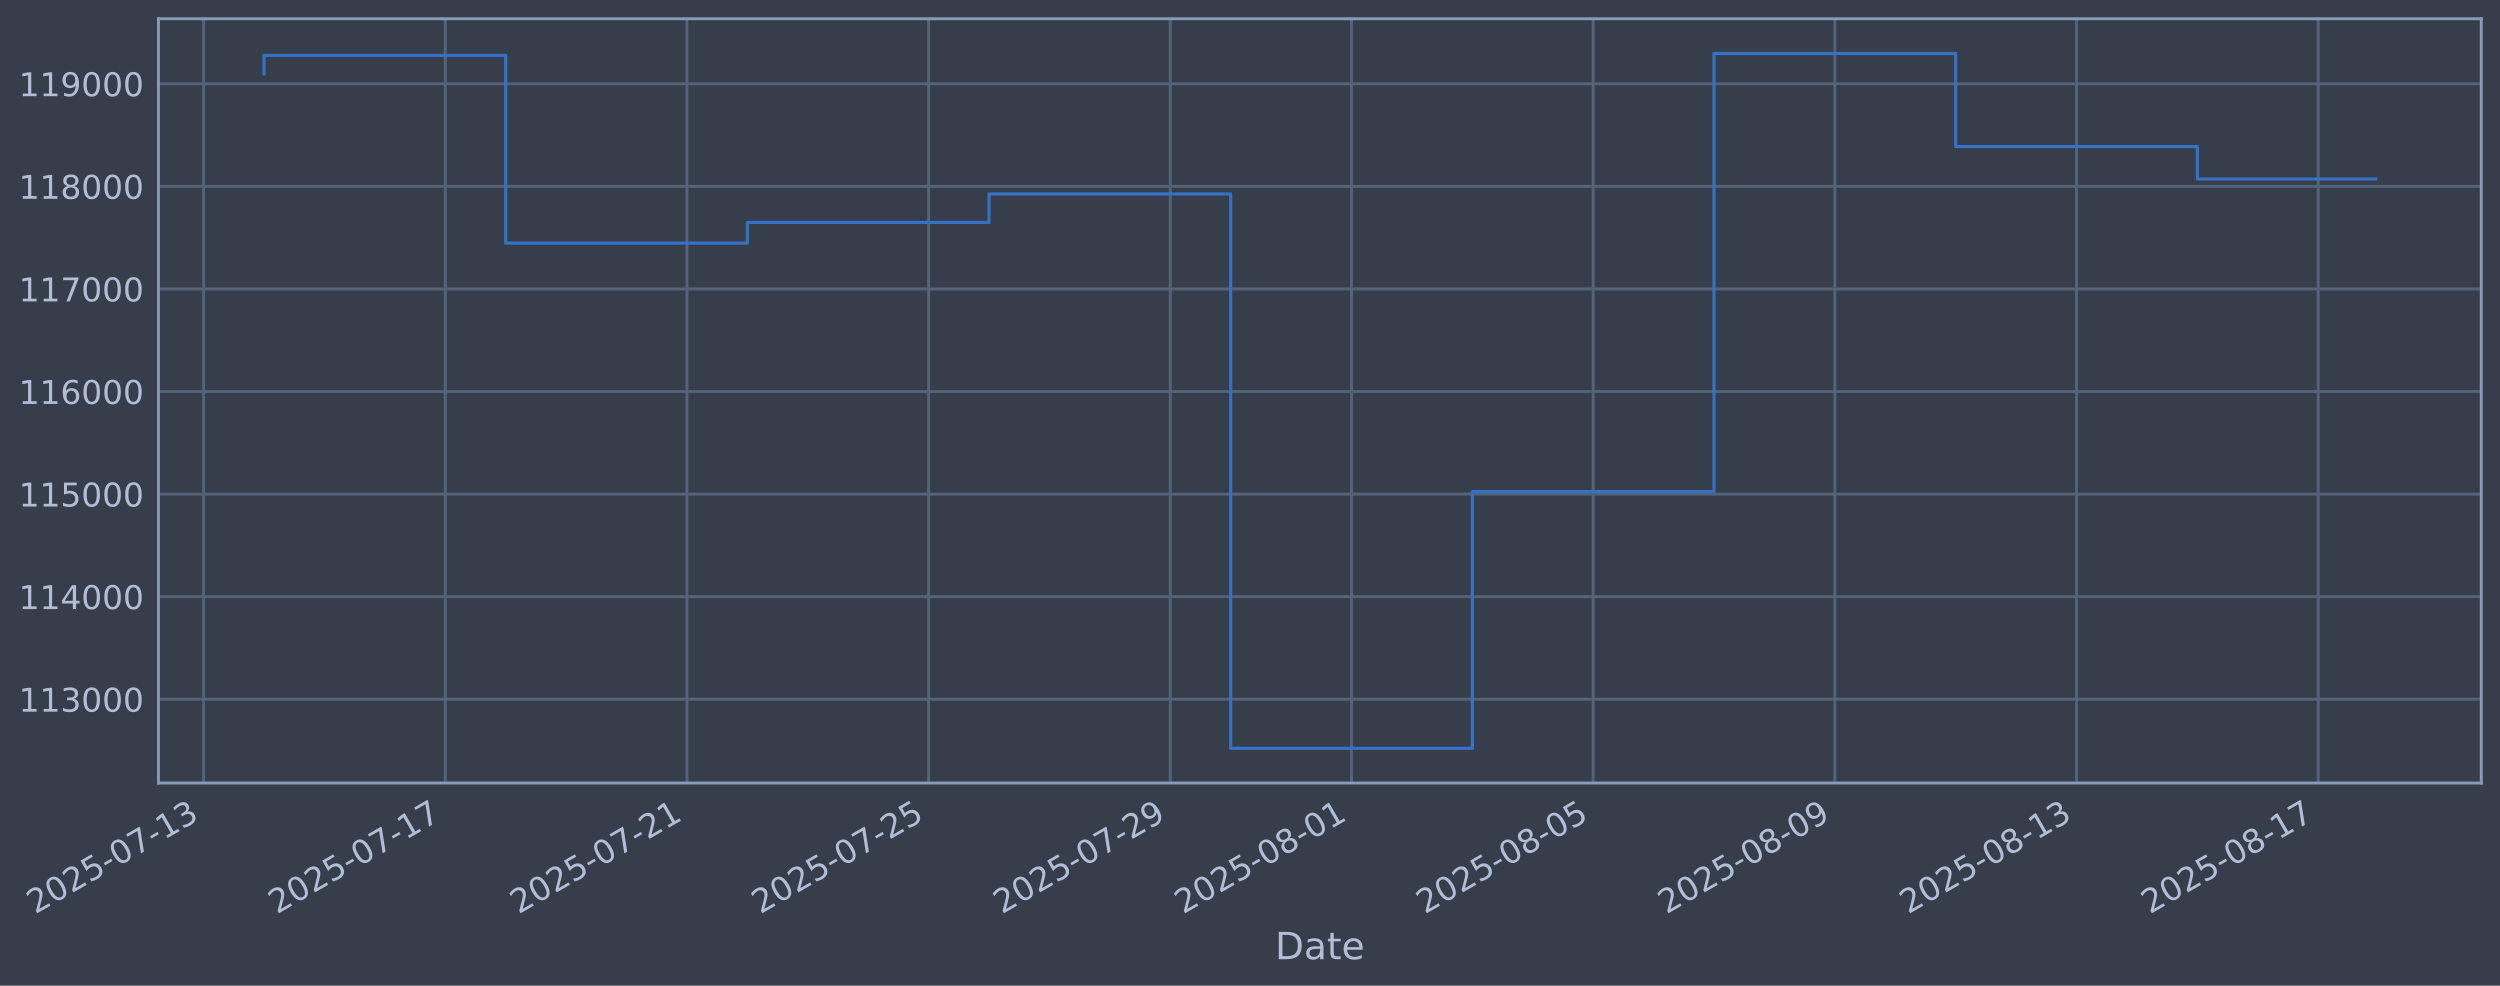
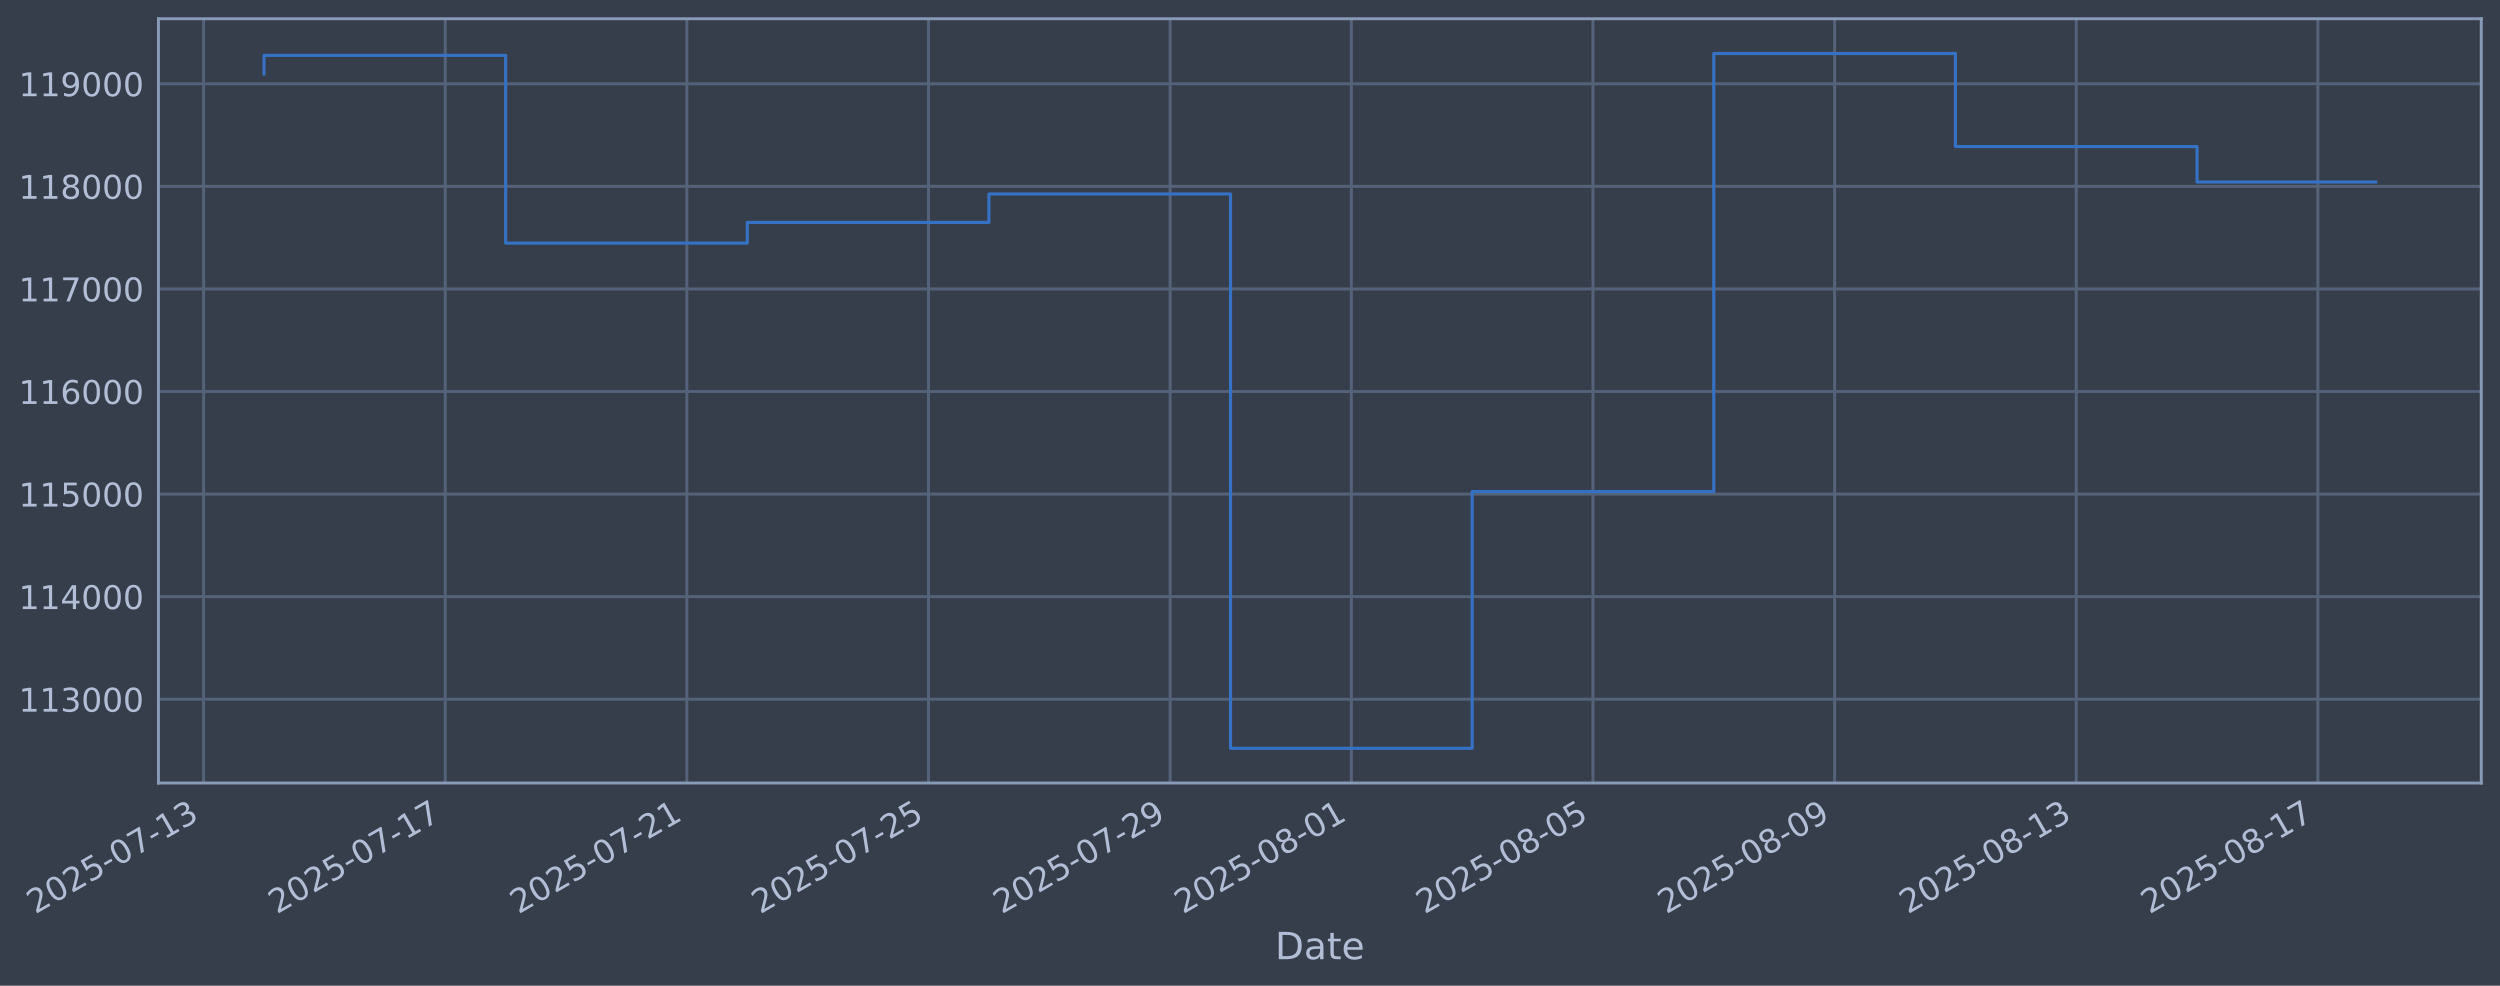
<svg xmlns="http://www.w3.org/2000/svg" xmlns:xlink="http://www.w3.org/1999/xlink" width="960.9pt" height="378.87pt" viewBox="0 0 960.9 378.87" version="1.1">
  <defs>
    <style type="text/css">*{stroke-linejoin: round; stroke-linecap: butt}</style>
  </defs>
  <g id="figure_1">
    <g id="patch_1">
      <path d="M 0 378.87  L 960.9 378.87  L 960.9 0  L 0 0  z " style="fill: #373e4b" />
    </g>
    <g id="axes_1">
      <g id="patch_2">
        <path d="M 60.901 300.96  L 953.701 300.96  L 953.701 7.2  L 60.901 7.2  z " style="fill: #373e4b" />
      </g>
      <g id="matplotlib.axis_1">
        <g id="xtick_1">
          <g id="line2d_1">
-             <path d="M 78.261 300.96  L 78.261 7.2  " clip-path="url(#pac83898a6b)" style="fill: none; stroke: #546379; stroke-width: 1.12; stroke-linecap: square" />
+             <path d="M 78.264 300.96  L 78.264 7.2  " clip-path="url(#p956ae84973)" style="fill: none; stroke: #546379; stroke-width: 1.12; stroke-linecap: square" />
          </g>
          <g id="line2d_2" />
          <g id="text_1">
-             <g style="fill: #b1bed6" transform="translate(13.53535 351.4642) rotate(-30) scale(0.126 -0.126)">
+             <g style="fill: #b1bed6" transform="translate(13.53898 351.4642) rotate(-30) scale(0.126 -0.126)">
              <defs>
                <path id="DejaVuSans-32" d="M 1228 531  L 3431 531  L 3431 0  L 469 0  L 469 531  Q 828 903 1448 1529  Q 2069 2156 2228 2338  Q 2531 2678 2651 2914  Q 2772 3150 2772 3378  Q 2772 3750 2511 3984  Q 2250 4219 1831 4219  Q 1534 4219 1204 4116  Q 875 4013 500 3803  L 500 4441  Q 881 4594 1212 4672  Q 1544 4750 1819 4750  Q 2544 4750 2975 4387  Q 3406 4025 3406 3419  Q 3406 3131 3298 2873  Q 3191 2616 2906 2266  Q 2828 2175 2409 1742  Q 1991 1309 1228 531  z " transform="scale(0.015625)" />
                <path id="DejaVuSans-30" d="M 2034 4250  Q 1547 4250 1301 3770  Q 1056 3291 1056 2328  Q 1056 1369 1301 889  Q 1547 409 2034 409  Q 2525 409 2770 889  Q 3016 1369 3016 2328  Q 3016 3291 2770 3770  Q 2525 4250 2034 4250  z M 2034 4750  Q 2819 4750 3233 4129  Q 3647 3509 3647 2328  Q 3647 1150 3233 529  Q 2819 -91 2034 -91  Q 1250 -91 836 529  Q 422 1150 422 2328  Q 422 3509 836 4129  Q 1250 4750 2034 4750  z " transform="scale(0.015625)" />
                <path id="DejaVuSans-35" d="M 691 4666  L 3169 4666  L 3169 4134  L 1269 4134  L 1269 2991  Q 1406 3038 1543 3061  Q 1681 3084 1819 3084  Q 2600 3084 3056 2656  Q 3513 2228 3513 1497  Q 3513 744 3044 326  Q 2575 -91 1722 -91  Q 1428 -91 1123 -41  Q 819 9 494 109  L 494 744  Q 775 591 1075 516  Q 1375 441 1709 441  Q 2250 441 2565 725  Q 2881 1009 2881 1497  Q 2881 1984 2565 2268  Q 2250 2553 1709 2553  Q 1456 2553 1204 2497  Q 953 2441 691 2322  L 691 4666  z " transform="scale(0.015625)" />
                <path id="DejaVuSans-2d" d="M 313 2009  L 1997 2009  L 1997 1497  L 313 1497  L 313 2009  z " transform="scale(0.015625)" />
                <path id="DejaVuSans-37" d="M 525 4666  L 3525 4666  L 3525 4397  L 1831 0  L 1172 0  L 2766 4134  L 525 4134  L 525 4666  z " transform="scale(0.015625)" />
                <path id="DejaVuSans-31" d="M 794 531  L 1825 531  L 1825 4091  L 703 3866  L 703 4441  L 1819 4666  L 2450 4666  L 2450 531  L 3481 531  L 3481 0  L 794 0  L 794 531  z " transform="scale(0.015625)" />
                <path id="DejaVuSans-33" d="M 2597 2516  Q 3050 2419 3304 2112  Q 3559 1806 3559 1356  Q 3559 666 3084 287  Q 2609 -91 1734 -91  Q 1441 -91 1130 -33  Q 819 25 488 141  L 488 750  Q 750 597 1062 519  Q 1375 441 1716 441  Q 2309 441 2620 675  Q 2931 909 2931 1356  Q 2931 1769 2642 2001  Q 2353 2234 1838 2234  L 1294 2234  L 1294 2753  L 1863 2753  Q 2328 2753 2575 2939  Q 2822 3125 2822 3475  Q 2822 3834 2567 4026  Q 2313 4219 1838 4219  Q 1578 4219 1281 4162  Q 984 4106 628 3988  L 628 4550  Q 988 4650 1302 4700  Q 1616 4750 1894 4750  Q 2613 4750 3031 4423  Q 3450 4097 3450 3541  Q 3450 3153 3228 2886  Q 3006 2619 2597 2516  z " transform="scale(0.015625)" />
              </defs>
              <use xlink:href="#DejaVuSans-32" />
              <use xlink:href="#DejaVuSans-30" transform="translate(63.62305 0)" />
              <use xlink:href="#DejaVuSans-32" transform="translate(127.2461 0)" />
              <use xlink:href="#DejaVuSans-35" transform="translate(190.8691 0)" />
              <use xlink:href="#DejaVuSans-2d" transform="translate(254.4922 0)" />
              <use xlink:href="#DejaVuSans-30" transform="translate(290.5762 0)" />
              <use xlink:href="#DejaVuSans-37" transform="translate(354.1992 0)" />
              <use xlink:href="#DejaVuSans-2d" transform="translate(417.8223 0)" />
              <use xlink:href="#DejaVuSans-31" transform="translate(453.9062 0)" />
              <use xlink:href="#DejaVuSans-33" transform="translate(517.5293 0)" />
            </g>
          </g>
        </g>
        <g id="xtick_2">
          <g id="line2d_3">
-             <path d="M 171.147 300.96  L 171.147 7.2  " clip-path="url(#pac83898a6b)" style="fill: none; stroke: #546379; stroke-width: 1.12; stroke-linecap: square" />
+             <path d="M 171.136 300.96  L 171.136 7.2  " clip-path="url(#p956ae84973)" style="fill: none; stroke: #546379; stroke-width: 1.12; stroke-linecap: square" />
          </g>
          <g id="line2d_4" />
          <g id="text_2">
-             <g style="fill: #b1bed6" transform="translate(106.4212 351.4642) rotate(-30) scale(0.126 -0.126)">
+             <g style="fill: #b1bed6" transform="translate(106.4103 351.4642) rotate(-30) scale(0.126 -0.126)">
              <use xlink:href="#DejaVuSans-32" />
              <use xlink:href="#DejaVuSans-30" transform="translate(63.62305 0)" />
              <use xlink:href="#DejaVuSans-32" transform="translate(127.2461 0)" />
              <use xlink:href="#DejaVuSans-35" transform="translate(190.8691 0)" />
              <use xlink:href="#DejaVuSans-2d" transform="translate(254.4922 0)" />
              <use xlink:href="#DejaVuSans-30" transform="translate(290.5762 0)" />
              <use xlink:href="#DejaVuSans-37" transform="translate(354.1992 0)" />
              <use xlink:href="#DejaVuSans-2d" transform="translate(417.8223 0)" />
              <use xlink:href="#DejaVuSans-31" transform="translate(453.9062 0)" />
              <use xlink:href="#DejaVuSans-37" transform="translate(517.5293 0)" />
            </g>
          </g>
        </g>
        <g id="xtick_3">
          <g id="line2d_5">
-             <path d="M 264.033 300.96  L 264.033 7.2  " clip-path="url(#pac83898a6b)" style="fill: none; stroke: #546379; stroke-width: 1.12; stroke-linecap: square" />
+             <path d="M 264.007 300.96  L 264.007 7.2  " clip-path="url(#p956ae84973)" style="fill: none; stroke: #546379; stroke-width: 1.12; stroke-linecap: square" />
          </g>
          <g id="line2d_6" />
          <g id="text_3">
-             <g style="fill: #b1bed6" transform="translate(199.307 351.4642) rotate(-30) scale(0.126 -0.126)">
+             <g style="fill: #b1bed6" transform="translate(199.2816 351.4642) rotate(-30) scale(0.126 -0.126)">
              <use xlink:href="#DejaVuSans-32" />
              <use xlink:href="#DejaVuSans-30" transform="translate(63.62305 0)" />
              <use xlink:href="#DejaVuSans-32" transform="translate(127.2461 0)" />
              <use xlink:href="#DejaVuSans-35" transform="translate(190.8691 0)" />
              <use xlink:href="#DejaVuSans-2d" transform="translate(254.4922 0)" />
              <use xlink:href="#DejaVuSans-30" transform="translate(290.5762 0)" />
              <use xlink:href="#DejaVuSans-37" transform="translate(354.1992 0)" />
              <use xlink:href="#DejaVuSans-2d" transform="translate(417.8223 0)" />
              <use xlink:href="#DejaVuSans-32" transform="translate(453.9062 0)" />
              <use xlink:href="#DejaVuSans-31" transform="translate(517.5293 0)" />
            </g>
          </g>
        </g>
        <g id="xtick_4">
          <g id="line2d_7">
-             <path d="M 356.918 300.96  L 356.918 7.2  " clip-path="url(#pac83898a6b)" style="fill: none; stroke: #546379; stroke-width: 1.12; stroke-linecap: square" />
+             <path d="M 356.878 300.96  L 356.878 7.2  " clip-path="url(#p956ae84973)" style="fill: none; stroke: #546379; stroke-width: 1.12; stroke-linecap: square" />
          </g>
          <g id="line2d_8" />
          <g id="text_4">
-             <g style="fill: #b1bed6" transform="translate(292.1928 351.4642) rotate(-30) scale(0.126 -0.126)">
+             <g style="fill: #b1bed6" transform="translate(292.153 351.4642) rotate(-30) scale(0.126 -0.126)">
              <use xlink:href="#DejaVuSans-32" />
              <use xlink:href="#DejaVuSans-30" transform="translate(63.62305 0)" />
              <use xlink:href="#DejaVuSans-32" transform="translate(127.2461 0)" />
              <use xlink:href="#DejaVuSans-35" transform="translate(190.8691 0)" />
              <use xlink:href="#DejaVuSans-2d" transform="translate(254.4922 0)" />
              <use xlink:href="#DejaVuSans-30" transform="translate(290.5762 0)" />
              <use xlink:href="#DejaVuSans-37" transform="translate(354.1992 0)" />
              <use xlink:href="#DejaVuSans-2d" transform="translate(417.8223 0)" />
              <use xlink:href="#DejaVuSans-32" transform="translate(453.9062 0)" />
              <use xlink:href="#DejaVuSans-35" transform="translate(517.5293 0)" />
            </g>
          </g>
        </g>
        <g id="xtick_5">
          <g id="line2d_9">
-             <path d="M 449.804 300.96  L 449.804 7.2  " clip-path="url(#pac83898a6b)" style="fill: none; stroke: #546379; stroke-width: 1.12; stroke-linecap: square" />
+             <path d="M 449.75 300.96  L 449.75 7.2  " clip-path="url(#p956ae84973)" style="fill: none; stroke: #546379; stroke-width: 1.12; stroke-linecap: square" />
          </g>
          <g id="line2d_10" />
          <g id="text_5">
-             <g style="fill: #b1bed6" transform="translate(385.0786 351.4642) rotate(-30) scale(0.126 -0.126)">
+             <g style="fill: #b1bed6" transform="translate(385.0243 351.4642) rotate(-30) scale(0.126 -0.126)">
              <defs>
                <path id="DejaVuSans-39" d="M 703 97  L 703 672  Q 941 559 1184 500  Q 1428 441 1663 441  Q 2288 441 2617 861  Q 2947 1281 2994 2138  Q 2813 1869 2534 1725  Q 2256 1581 1919 1581  Q 1219 1581 811 2004  Q 403 2428 403 3163  Q 403 3881 828 4315  Q 1253 4750 1959 4750  Q 2769 4750 3195 4129  Q 3622 3509 3622 2328  Q 3622 1225 3098 567  Q 2575 -91 1691 -91  Q 1453 -91 1209 -44  Q 966 3 703 97  z M 1959 2075  Q 2384 2075 2632 2365  Q 2881 2656 2881 3163  Q 2881 3666 2632 3958  Q 2384 4250 1959 4250  Q 1534 4250 1286 3958  Q 1038 3666 1038 3163  Q 1038 2656 1286 2365  Q 1534 2075 1959 2075  z " transform="scale(0.015625)" />
              </defs>
              <use xlink:href="#DejaVuSans-32" />
              <use xlink:href="#DejaVuSans-30" transform="translate(63.62305 0)" />
              <use xlink:href="#DejaVuSans-32" transform="translate(127.2461 0)" />
              <use xlink:href="#DejaVuSans-35" transform="translate(190.8691 0)" />
              <use xlink:href="#DejaVuSans-2d" transform="translate(254.4922 0)" />
              <use xlink:href="#DejaVuSans-30" transform="translate(290.5762 0)" />
              <use xlink:href="#DejaVuSans-37" transform="translate(354.1992 0)" />
              <use xlink:href="#DejaVuSans-2d" transform="translate(417.8223 0)" />
              <use xlink:href="#DejaVuSans-32" transform="translate(453.9062 0)" />
              <use xlink:href="#DejaVuSans-39" transform="translate(517.5293 0)" />
            </g>
          </g>
        </g>
        <g id="xtick_6">
          <g id="line2d_11">
-             <path d="M 519.469 300.96  L 519.469 7.2  " clip-path="url(#pac83898a6b)" style="fill: none; stroke: #546379; stroke-width: 1.12; stroke-linecap: square" />
+             <path d="M 519.403 300.96  L 519.403 7.2  " clip-path="url(#p956ae84973)" style="fill: none; stroke: #546379; stroke-width: 1.12; stroke-linecap: square" />
          </g>
          <g id="line2d_12" />
          <g id="text_6">
-             <g style="fill: #b1bed6" transform="translate(454.743 351.4642) rotate(-30) scale(0.126 -0.126)">
+             <g style="fill: #b1bed6" transform="translate(454.6778 351.4642) rotate(-30) scale(0.126 -0.126)">
              <defs>
                <path id="DejaVuSans-38" d="M 2034 2216  Q 1584 2216 1326 1975  Q 1069 1734 1069 1313  Q 1069 891 1326 650  Q 1584 409 2034 409  Q 2484 409 2743 651  Q 3003 894 3003 1313  Q 3003 1734 2745 1975  Q 2488 2216 2034 2216  z M 1403 2484  Q 997 2584 770 2862  Q 544 3141 544 3541  Q 544 4100 942 4425  Q 1341 4750 2034 4750  Q 2731 4750 3128 4425  Q 3525 4100 3525 3541  Q 3525 3141 3298 2862  Q 3072 2584 2669 2484  Q 3125 2378 3379 2068  Q 3634 1759 3634 1313  Q 3634 634 3220 271  Q 2806 -91 2034 -91  Q 1263 -91 848 271  Q 434 634 434 1313  Q 434 1759 690 2068  Q 947 2378 1403 2484  z M 1172 3481  Q 1172 3119 1398 2916  Q 1625 2713 2034 2713  Q 2441 2713 2670 2916  Q 2900 3119 2900 3481  Q 2900 3844 2670 4047  Q 2441 4250 2034 4250  Q 1625 4250 1398 4047  Q 1172 3844 1172 3481  z " transform="scale(0.015625)" />
              </defs>
              <use xlink:href="#DejaVuSans-32" />
              <use xlink:href="#DejaVuSans-30" transform="translate(63.62305 0)" />
              <use xlink:href="#DejaVuSans-32" transform="translate(127.2461 0)" />
              <use xlink:href="#DejaVuSans-35" transform="translate(190.8691 0)" />
              <use xlink:href="#DejaVuSans-2d" transform="translate(254.4922 0)" />
              <use xlink:href="#DejaVuSans-30" transform="translate(290.5762 0)" />
              <use xlink:href="#DejaVuSans-38" transform="translate(354.1992 0)" />
              <use xlink:href="#DejaVuSans-2d" transform="translate(417.8223 0)" />
              <use xlink:href="#DejaVuSans-30" transform="translate(453.9062 0)" />
              <use xlink:href="#DejaVuSans-31" transform="translate(517.5293 0)" />
            </g>
          </g>
        </g>
        <g id="xtick_7">
          <g id="line2d_13">
-             <path d="M 612.354 300.96  L 612.354 7.2  " clip-path="url(#pac83898a6b)" style="fill: none; stroke: #546379; stroke-width: 1.12; stroke-linecap: square" />
+             <path d="M 612.275 300.96  L 612.275 7.2  " clip-path="url(#p956ae84973)" style="fill: none; stroke: #546379; stroke-width: 1.12; stroke-linecap: square" />
          </g>
          <g id="line2d_14" />
          <g id="text_7">
-             <g style="fill: #b1bed6" transform="translate(547.6288 351.4642) rotate(-30) scale(0.126 -0.126)">
+             <g style="fill: #b1bed6" transform="translate(547.5491 351.4642) rotate(-30) scale(0.126 -0.126)">
              <use xlink:href="#DejaVuSans-32" />
              <use xlink:href="#DejaVuSans-30" transform="translate(63.62305 0)" />
              <use xlink:href="#DejaVuSans-32" transform="translate(127.2461 0)" />
              <use xlink:href="#DejaVuSans-35" transform="translate(190.8691 0)" />
              <use xlink:href="#DejaVuSans-2d" transform="translate(254.4922 0)" />
              <use xlink:href="#DejaVuSans-30" transform="translate(290.5762 0)" />
              <use xlink:href="#DejaVuSans-38" transform="translate(354.1992 0)" />
              <use xlink:href="#DejaVuSans-2d" transform="translate(417.8223 0)" />
              <use xlink:href="#DejaVuSans-30" transform="translate(453.9062 0)" />
              <use xlink:href="#DejaVuSans-35" transform="translate(517.5293 0)" />
            </g>
          </g>
        </g>
        <g id="xtick_8">
          <g id="line2d_15">
-             <path d="M 705.24 300.96  L 705.24 7.2  " clip-path="url(#pac83898a6b)" style="fill: none; stroke: #546379; stroke-width: 1.12; stroke-linecap: square" />
+             <path d="M 705.146 300.96  L 705.146 7.2  " clip-path="url(#p956ae84973)" style="fill: none; stroke: #546379; stroke-width: 1.12; stroke-linecap: square" />
          </g>
          <g id="line2d_16" />
          <g id="text_8">
-             <g style="fill: #b1bed6" transform="translate(640.5147 351.4642) rotate(-30) scale(0.126 -0.126)">
+             <g style="fill: #b1bed6" transform="translate(640.4205 351.4642) rotate(-30) scale(0.126 -0.126)">
              <use xlink:href="#DejaVuSans-32" />
              <use xlink:href="#DejaVuSans-30" transform="translate(63.62305 0)" />
              <use xlink:href="#DejaVuSans-32" transform="translate(127.2461 0)" />
              <use xlink:href="#DejaVuSans-35" transform="translate(190.8691 0)" />
              <use xlink:href="#DejaVuSans-2d" transform="translate(254.4922 0)" />
              <use xlink:href="#DejaVuSans-30" transform="translate(290.5762 0)" />
              <use xlink:href="#DejaVuSans-38" transform="translate(354.1992 0)" />
              <use xlink:href="#DejaVuSans-2d" transform="translate(417.8223 0)" />
              <use xlink:href="#DejaVuSans-30" transform="translate(453.9062 0)" />
              <use xlink:href="#DejaVuSans-39" transform="translate(517.5293 0)" />
            </g>
          </g>
        </g>
        <g id="xtick_9">
          <g id="line2d_17">
-             <path d="M 798.126 300.96  L 798.126 7.2  " clip-path="url(#pac83898a6b)" style="fill: none; stroke: #546379; stroke-width: 1.12; stroke-linecap: square" />
+             <path d="M 798.017 300.96  L 798.017 7.2  " clip-path="url(#p956ae84973)" style="fill: none; stroke: #546379; stroke-width: 1.12; stroke-linecap: square" />
          </g>
          <g id="line2d_18" />
          <g id="text_9">
-             <g style="fill: #b1bed6" transform="translate(733.4005 351.4642) rotate(-30) scale(0.126 -0.126)">
+             <g style="fill: #b1bed6" transform="translate(733.2918 351.4642) rotate(-30) scale(0.126 -0.126)">
              <use xlink:href="#DejaVuSans-32" />
              <use xlink:href="#DejaVuSans-30" transform="translate(63.62305 0)" />
              <use xlink:href="#DejaVuSans-32" transform="translate(127.2461 0)" />
              <use xlink:href="#DejaVuSans-35" transform="translate(190.8691 0)" />
              <use xlink:href="#DejaVuSans-2d" transform="translate(254.4922 0)" />
              <use xlink:href="#DejaVuSans-30" transform="translate(290.5762 0)" />
              <use xlink:href="#DejaVuSans-38" transform="translate(354.1992 0)" />
              <use xlink:href="#DejaVuSans-2d" transform="translate(417.8223 0)" />
              <use xlink:href="#DejaVuSans-31" transform="translate(453.9062 0)" />
              <use xlink:href="#DejaVuSans-33" transform="translate(517.5293 0)" />
            </g>
          </g>
        </g>
        <g id="xtick_10">
          <g id="line2d_19">
-             <path d="M 891.012 300.96  L 891.012 7.2  " clip-path="url(#pac83898a6b)" style="fill: none; stroke: #546379; stroke-width: 1.12; stroke-linecap: square" />
+             <path d="M 890.889 300.96  L 890.889 7.2  " clip-path="url(#p956ae84973)" style="fill: none; stroke: #546379; stroke-width: 1.12; stroke-linecap: square" />
          </g>
          <g id="line2d_20" />
          <g id="text_10">
-             <g style="fill: #b1bed6" transform="translate(826.2863 351.4642) rotate(-30) scale(0.126 -0.126)">
+             <g style="fill: #b1bed6" transform="translate(826.1631 351.4642) rotate(-30) scale(0.126 -0.126)">
              <use xlink:href="#DejaVuSans-32" />
              <use xlink:href="#DejaVuSans-30" transform="translate(63.62305 0)" />
              <use xlink:href="#DejaVuSans-32" transform="translate(127.2461 0)" />
              <use xlink:href="#DejaVuSans-35" transform="translate(190.8691 0)" />
              <use xlink:href="#DejaVuSans-2d" transform="translate(254.4922 0)" />
              <use xlink:href="#DejaVuSans-30" transform="translate(290.5762 0)" />
              <use xlink:href="#DejaVuSans-38" transform="translate(354.1992 0)" />
              <use xlink:href="#DejaVuSans-2d" transform="translate(417.8223 0)" />
              <use xlink:href="#DejaVuSans-31" transform="translate(453.9062 0)" />
              <use xlink:href="#DejaVuSans-37" transform="translate(517.5293 0)" />
            </g>
          </g>
        </g>
        <g id="text_11">
          <g style="fill: #b1bed6" transform="translate(490.0914 368.6753) scale(0.144 -0.144)">
            <defs>
              <path id="DejaVuSans-44" d="M 1259 4147  L 1259 519  L 2022 519  Q 2988 519 3436 956  Q 3884 1394 3884 2338  Q 3884 3275 3436 3711  Q 2988 4147 2022 4147  L 1259 4147  z M 628 4666  L 1925 4666  Q 3281 4666 3915 4102  Q 4550 3538 4550 2338  Q 4550 1131 3912 565  Q 3275 0 1925 0  L 628 0  L 628 4666  z " transform="scale(0.015625)" />
              <path id="DejaVuSans-61" d="M 2194 1759  Q 1497 1759 1228 1600  Q 959 1441 959 1056  Q 959 750 1161 570  Q 1363 391 1709 391  Q 2188 391 2477 730  Q 2766 1069 2766 1631  L 2766 1759  L 2194 1759  z M 3341 1997  L 3341 0  L 2766 0  L 2766 531  Q 2569 213 2275 61  Q 1981 -91 1556 -91  Q 1019 -91 701 211  Q 384 513 384 1019  Q 384 1609 779 1909  Q 1175 2209 1959 2209  L 2766 2209  L 2766 2266  Q 2766 2663 2505 2880  Q 2244 3097 1772 3097  Q 1472 3097 1187 3025  Q 903 2953 641 2809  L 641 3341  Q 956 3463 1253 3523  Q 1550 3584 1831 3584  Q 2591 3584 2966 3190  Q 3341 2797 3341 1997  z " transform="scale(0.015625)" />
              <path id="DejaVuSans-74" d="M 1172 4494  L 1172 3500  L 2356 3500  L 2356 3053  L 1172 3053  L 1172 1153  Q 1172 725 1289 603  Q 1406 481 1766 481  L 2356 481  L 2356 0  L 1766 0  Q 1100 0 847 248  Q 594 497 594 1153  L 594 3053  L 172 3053  L 172 3500  L 594 3500  L 594 4494  L 1172 4494  z " transform="scale(0.015625)" />
              <path id="DejaVuSans-65" d="M 3597 1894  L 3597 1613  L 953 1613  Q 991 1019 1311 708  Q 1631 397 2203 397  Q 2534 397 2845 478  Q 3156 559 3463 722  L 3463 178  Q 3153 47 2828 -22  Q 2503 -91 2169 -91  Q 1331 -91 842 396  Q 353 884 353 1716  Q 353 2575 817 3079  Q 1281 3584 2069 3584  Q 2775 3584 3186 3129  Q 3597 2675 3597 1894  z M 3022 2063  Q 3016 2534 2758 2815  Q 2500 3097 2075 3097  Q 1594 3097 1305 2825  Q 1016 2553 972 2059  L 3022 2063  z " transform="scale(0.015625)" />
            </defs>
            <use xlink:href="#DejaVuSans-44" />
            <use xlink:href="#DejaVuSans-61" transform="translate(77.00195 0)" />
            <use xlink:href="#DejaVuSans-74" transform="translate(138.2812 0)" />
            <use xlink:href="#DejaVuSans-65" transform="translate(177.4902 0)" />
          </g>
        </g>
      </g>
      <g id="matplotlib.axis_2">
        <g id="ytick_1">
          <g id="line2d_21">
-             <path d="M 60.901 268.75  L 953.701 268.75  " clip-path="url(#pac83898a6b)" style="fill: none; stroke: #546379; stroke-width: 1.12; stroke-linecap: square" />
+             <path d="M 60.901 268.75  L 953.701 268.75  " clip-path="url(#p956ae84973)" style="fill: none; stroke: #546379; stroke-width: 1.12; stroke-linecap: square" />
          </g>
          <g id="line2d_22" />
          <g id="text_12">
            <g style="fill: #b1bed6" transform="translate(7.2 273.5373) scale(0.126 -0.126)">
              <use xlink:href="#DejaVuSans-31" />
              <use xlink:href="#DejaVuSans-31" transform="translate(63.62305 0)" />
              <use xlink:href="#DejaVuSans-33" transform="translate(127.2461 0)" />
              <use xlink:href="#DejaVuSans-30" transform="translate(190.8691 0)" />
              <use xlink:href="#DejaVuSans-30" transform="translate(254.4922 0)" />
              <use xlink:href="#DejaVuSans-30" transform="translate(318.1152 0)" />
            </g>
          </g>
        </g>
        <g id="ytick_2">
          <g id="line2d_23">
-             <path d="M 60.901 229.325  L 953.701 229.325  " clip-path="url(#pac83898a6b)" style="fill: none; stroke: #546379; stroke-width: 1.12; stroke-linecap: square" />
+             <path d="M 60.901 229.325  L 953.701 229.325  " clip-path="url(#p956ae84973)" style="fill: none; stroke: #546379; stroke-width: 1.12; stroke-linecap: square" />
          </g>
          <g id="line2d_24" />
          <g id="text_13">
            <g style="fill: #b1bed6" transform="translate(7.2 234.1122) scale(0.126 -0.126)">
              <defs>
                <path id="DejaVuSans-34" d="M 2419 4116  L 825 1625  L 2419 1625  L 2419 4116  z M 2253 4666  L 3047 4666  L 3047 1625  L 3713 1625  L 3713 1100  L 3047 1100  L 3047 0  L 2419 0  L 2419 1100  L 313 1100  L 313 1709  L 2253 4666  z " transform="scale(0.015625)" />
              </defs>
              <use xlink:href="#DejaVuSans-31" />
              <use xlink:href="#DejaVuSans-31" transform="translate(63.62305 0)" />
              <use xlink:href="#DejaVuSans-34" transform="translate(127.2461 0)" />
              <use xlink:href="#DejaVuSans-30" transform="translate(190.8691 0)" />
              <use xlink:href="#DejaVuSans-30" transform="translate(254.4922 0)" />
              <use xlink:href="#DejaVuSans-30" transform="translate(318.1152 0)" />
            </g>
          </g>
        </g>
        <g id="ytick_3">
          <g id="line2d_25">
-             <path d="M 60.901 189.9  L 953.701 189.9  " clip-path="url(#pac83898a6b)" style="fill: none; stroke: #546379; stroke-width: 1.12; stroke-linecap: square" />
+             <path d="M 60.901 189.9  L 953.701 189.9  " clip-path="url(#p956ae84973)" style="fill: none; stroke: #546379; stroke-width: 1.12; stroke-linecap: square" />
          </g>
          <g id="line2d_26" />
          <g id="text_14">
            <g style="fill: #b1bed6" transform="translate(7.2 194.6871) scale(0.126 -0.126)">
              <use xlink:href="#DejaVuSans-31" />
              <use xlink:href="#DejaVuSans-31" transform="translate(63.62305 0)" />
              <use xlink:href="#DejaVuSans-35" transform="translate(127.2461 0)" />
              <use xlink:href="#DejaVuSans-30" transform="translate(190.8691 0)" />
              <use xlink:href="#DejaVuSans-30" transform="translate(254.4922 0)" />
              <use xlink:href="#DejaVuSans-30" transform="translate(318.1152 0)" />
            </g>
          </g>
        </g>
        <g id="ytick_4">
          <g id="line2d_27">
-             <path d="M 60.901 150.475  L 953.701 150.475  " clip-path="url(#pac83898a6b)" style="fill: none; stroke: #546379; stroke-width: 1.12; stroke-linecap: square" />
+             <path d="M 60.901 150.475  L 953.701 150.475  " clip-path="url(#p956ae84973)" style="fill: none; stroke: #546379; stroke-width: 1.12; stroke-linecap: square" />
          </g>
          <g id="line2d_28" />
          <g id="text_15">
            <g style="fill: #b1bed6" transform="translate(7.2 155.262) scale(0.126 -0.126)">
              <defs>
                <path id="DejaVuSans-36" d="M 2113 2584  Q 1688 2584 1439 2293  Q 1191 2003 1191 1497  Q 1191 994 1439 701  Q 1688 409 2113 409  Q 2538 409 2786 701  Q 3034 994 3034 1497  Q 3034 2003 2786 2293  Q 2538 2584 2113 2584  z M 3366 4563  L 3366 3988  Q 3128 4100 2886 4159  Q 2644 4219 2406 4219  Q 1781 4219 1451 3797  Q 1122 3375 1075 2522  Q 1259 2794 1537 2939  Q 1816 3084 2150 3084  Q 2853 3084 3261 2657  Q 3669 2231 3669 1497  Q 3669 778 3244 343  Q 2819 -91 2113 -91  Q 1303 -91 875 529  Q 447 1150 447 2328  Q 447 3434 972 4092  Q 1497 4750 2381 4750  Q 2619 4750 2861 4703  Q 3103 4656 3366 4563  z " transform="scale(0.015625)" />
              </defs>
              <use xlink:href="#DejaVuSans-31" />
              <use xlink:href="#DejaVuSans-31" transform="translate(63.62305 0)" />
              <use xlink:href="#DejaVuSans-36" transform="translate(127.2461 0)" />
              <use xlink:href="#DejaVuSans-30" transform="translate(190.8691 0)" />
              <use xlink:href="#DejaVuSans-30" transform="translate(254.4922 0)" />
              <use xlink:href="#DejaVuSans-30" transform="translate(318.1152 0)" />
            </g>
          </g>
        </g>
        <g id="ytick_5">
          <g id="line2d_29">
-             <path d="M 60.901 111.05  L 953.701 111.05  " clip-path="url(#pac83898a6b)" style="fill: none; stroke: #546379; stroke-width: 1.12; stroke-linecap: square" />
+             <path d="M 60.901 111.05  L 953.701 111.05  " clip-path="url(#p956ae84973)" style="fill: none; stroke: #546379; stroke-width: 1.12; stroke-linecap: square" />
          </g>
          <g id="line2d_30" />
          <g id="text_16">
            <g style="fill: #b1bed6" transform="translate(7.2 115.8369) scale(0.126 -0.126)">
              <use xlink:href="#DejaVuSans-31" />
              <use xlink:href="#DejaVuSans-31" transform="translate(63.62305 0)" />
              <use xlink:href="#DejaVuSans-37" transform="translate(127.2461 0)" />
              <use xlink:href="#DejaVuSans-30" transform="translate(190.8691 0)" />
              <use xlink:href="#DejaVuSans-30" transform="translate(254.4922 0)" />
              <use xlink:href="#DejaVuSans-30" transform="translate(318.1152 0)" />
            </g>
          </g>
        </g>
        <g id="ytick_6">
          <g id="line2d_31">
-             <path d="M 60.901 71.625  L 953.701 71.625  " clip-path="url(#pac83898a6b)" style="fill: none; stroke: #546379; stroke-width: 1.12; stroke-linecap: square" />
+             <path d="M 60.901 71.625  L 953.701 71.625  " clip-path="url(#p956ae84973)" style="fill: none; stroke: #546379; stroke-width: 1.12; stroke-linecap: square" />
          </g>
          <g id="line2d_32" />
          <g id="text_17">
            <g style="fill: #b1bed6" transform="translate(7.2 76.4118) scale(0.126 -0.126)">
              <use xlink:href="#DejaVuSans-31" />
              <use xlink:href="#DejaVuSans-31" transform="translate(63.62305 0)" />
              <use xlink:href="#DejaVuSans-38" transform="translate(127.2461 0)" />
              <use xlink:href="#DejaVuSans-30" transform="translate(190.8691 0)" />
              <use xlink:href="#DejaVuSans-30" transform="translate(254.4922 0)" />
              <use xlink:href="#DejaVuSans-30" transform="translate(318.1152 0)" />
            </g>
          </g>
        </g>
        <g id="ytick_7">
          <g id="line2d_33">
-             <path d="M 60.901 32.2  L 953.701 32.2  " clip-path="url(#pac83898a6b)" style="fill: none; stroke: #546379; stroke-width: 1.12; stroke-linecap: square" />
+             <path d="M 60.901 32.2  L 953.701 32.2  " clip-path="url(#p956ae84973)" style="fill: none; stroke: #546379; stroke-width: 1.12; stroke-linecap: square" />
          </g>
          <g id="line2d_34" />
          <g id="text_18">
            <g style="fill: #b1bed6" transform="translate(7.2 36.9867) scale(0.126 -0.126)">
              <use xlink:href="#DejaVuSans-31" />
              <use xlink:href="#DejaVuSans-31" transform="translate(63.62305 0)" />
              <use xlink:href="#DejaVuSans-39" transform="translate(127.2461 0)" />
              <use xlink:href="#DejaVuSans-30" transform="translate(190.8691 0)" />
              <use xlink:href="#DejaVuSans-30" transform="translate(254.4922 0)" />
              <use xlink:href="#DejaVuSans-30" transform="translate(318.1152 0)" />
            </g>
          </g>
        </g>
      </g>
      <g id="line2d_35">
-         <path d="M 101.482 28.439  L 101.482 21.285  L 194.368 21.285  L 194.368 93.435  L 287.254 93.435  L 287.254 85.489  L 380.14 85.489  L 380.14 74.56  L 473.026 74.56  L 473.026 287.607  L 565.911 287.607  L 565.911 188.936  L 658.797 188.936  L 658.797 20.553  L 751.683 20.553  L 751.683 56.332  L 844.569 56.332  L 844.569 68.799  L 913.119 68.799  " clip-path="url(#pac83898a6b)" style="fill: none; stroke: #3572c6; stroke-width: 1.2; stroke-linecap: square" />
+         <path d="M 101.482 28.439  L 101.482 21.285  L 194.354 21.285  L 194.354 93.435  L 287.225 93.435  L 287.225 85.489  L 380.096 85.489  L 380.096 74.56  L 472.968 74.56  L 472.968 287.607  L 565.839 287.607  L 565.839 188.936  L 658.71 188.936  L 658.71 20.553  L 751.582 20.553  L 751.582 56.332  L 844.453 56.332  L 844.453 69.956  L 913.119 69.956  " clip-path="url(#p956ae84973)" style="fill: none; stroke: #3572c6; stroke-width: 1.2; stroke-linecap: square" />
      </g>
      <g id="patch_3">
        <path d="M 60.901 300.96  L 60.901 7.2  " style="fill: none; stroke: #899ab8; stroke-width: 1.12; stroke-linejoin: miter; stroke-linecap: square" />
      </g>
      <g id="patch_4">
        <path d="M 953.701 300.96  L 953.701 7.2  " style="fill: none; stroke: #899ab8; stroke-width: 1.12; stroke-linejoin: miter; stroke-linecap: square" />
      </g>
      <g id="patch_5">
        <path d="M 60.901 300.96  L 953.701 300.96  " style="fill: none; stroke: #899ab8; stroke-width: 1.12; stroke-linejoin: miter; stroke-linecap: square" />
      </g>
      <g id="patch_6">
        <path d="M 60.901 7.2  L 953.701 7.2  " style="fill: none; stroke: #899ab8; stroke-width: 1.12; stroke-linejoin: miter; stroke-linecap: square" />
      </g>
    </g>
  </g>
  <defs>
-     <clipPath id="pac83898a6b">
+     <clipPath id="p956ae84973">
      <rect x="60.901" y="7.2" width="892.8" height="293.76" />
    </clipPath>
  </defs>
</svg>
